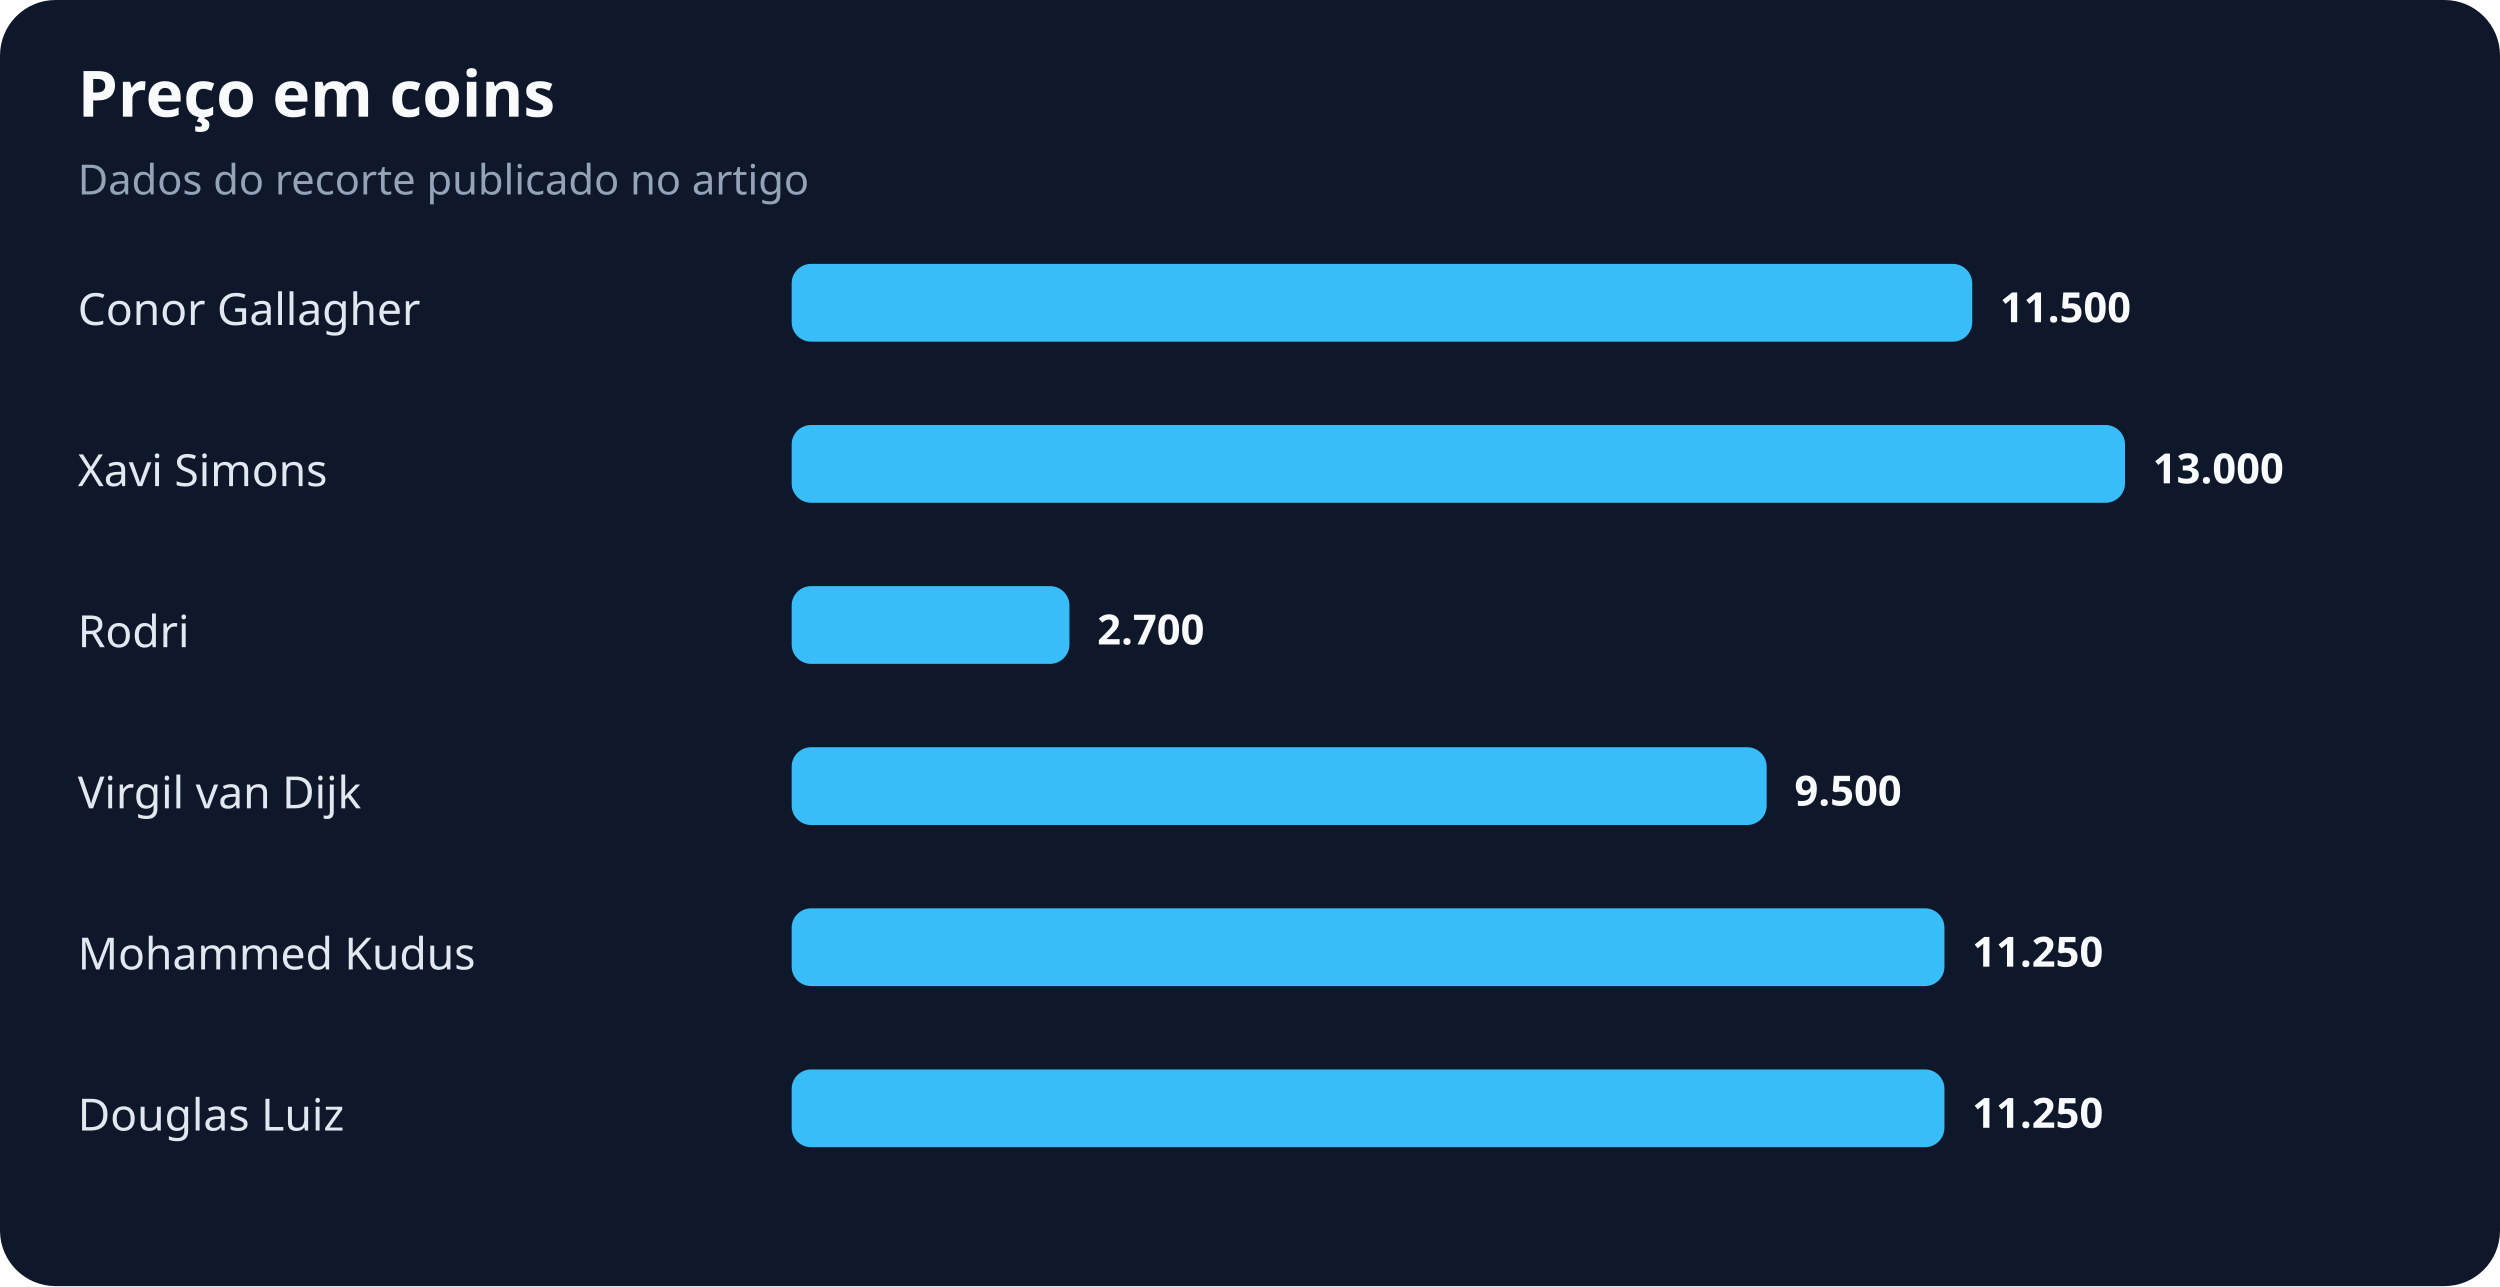
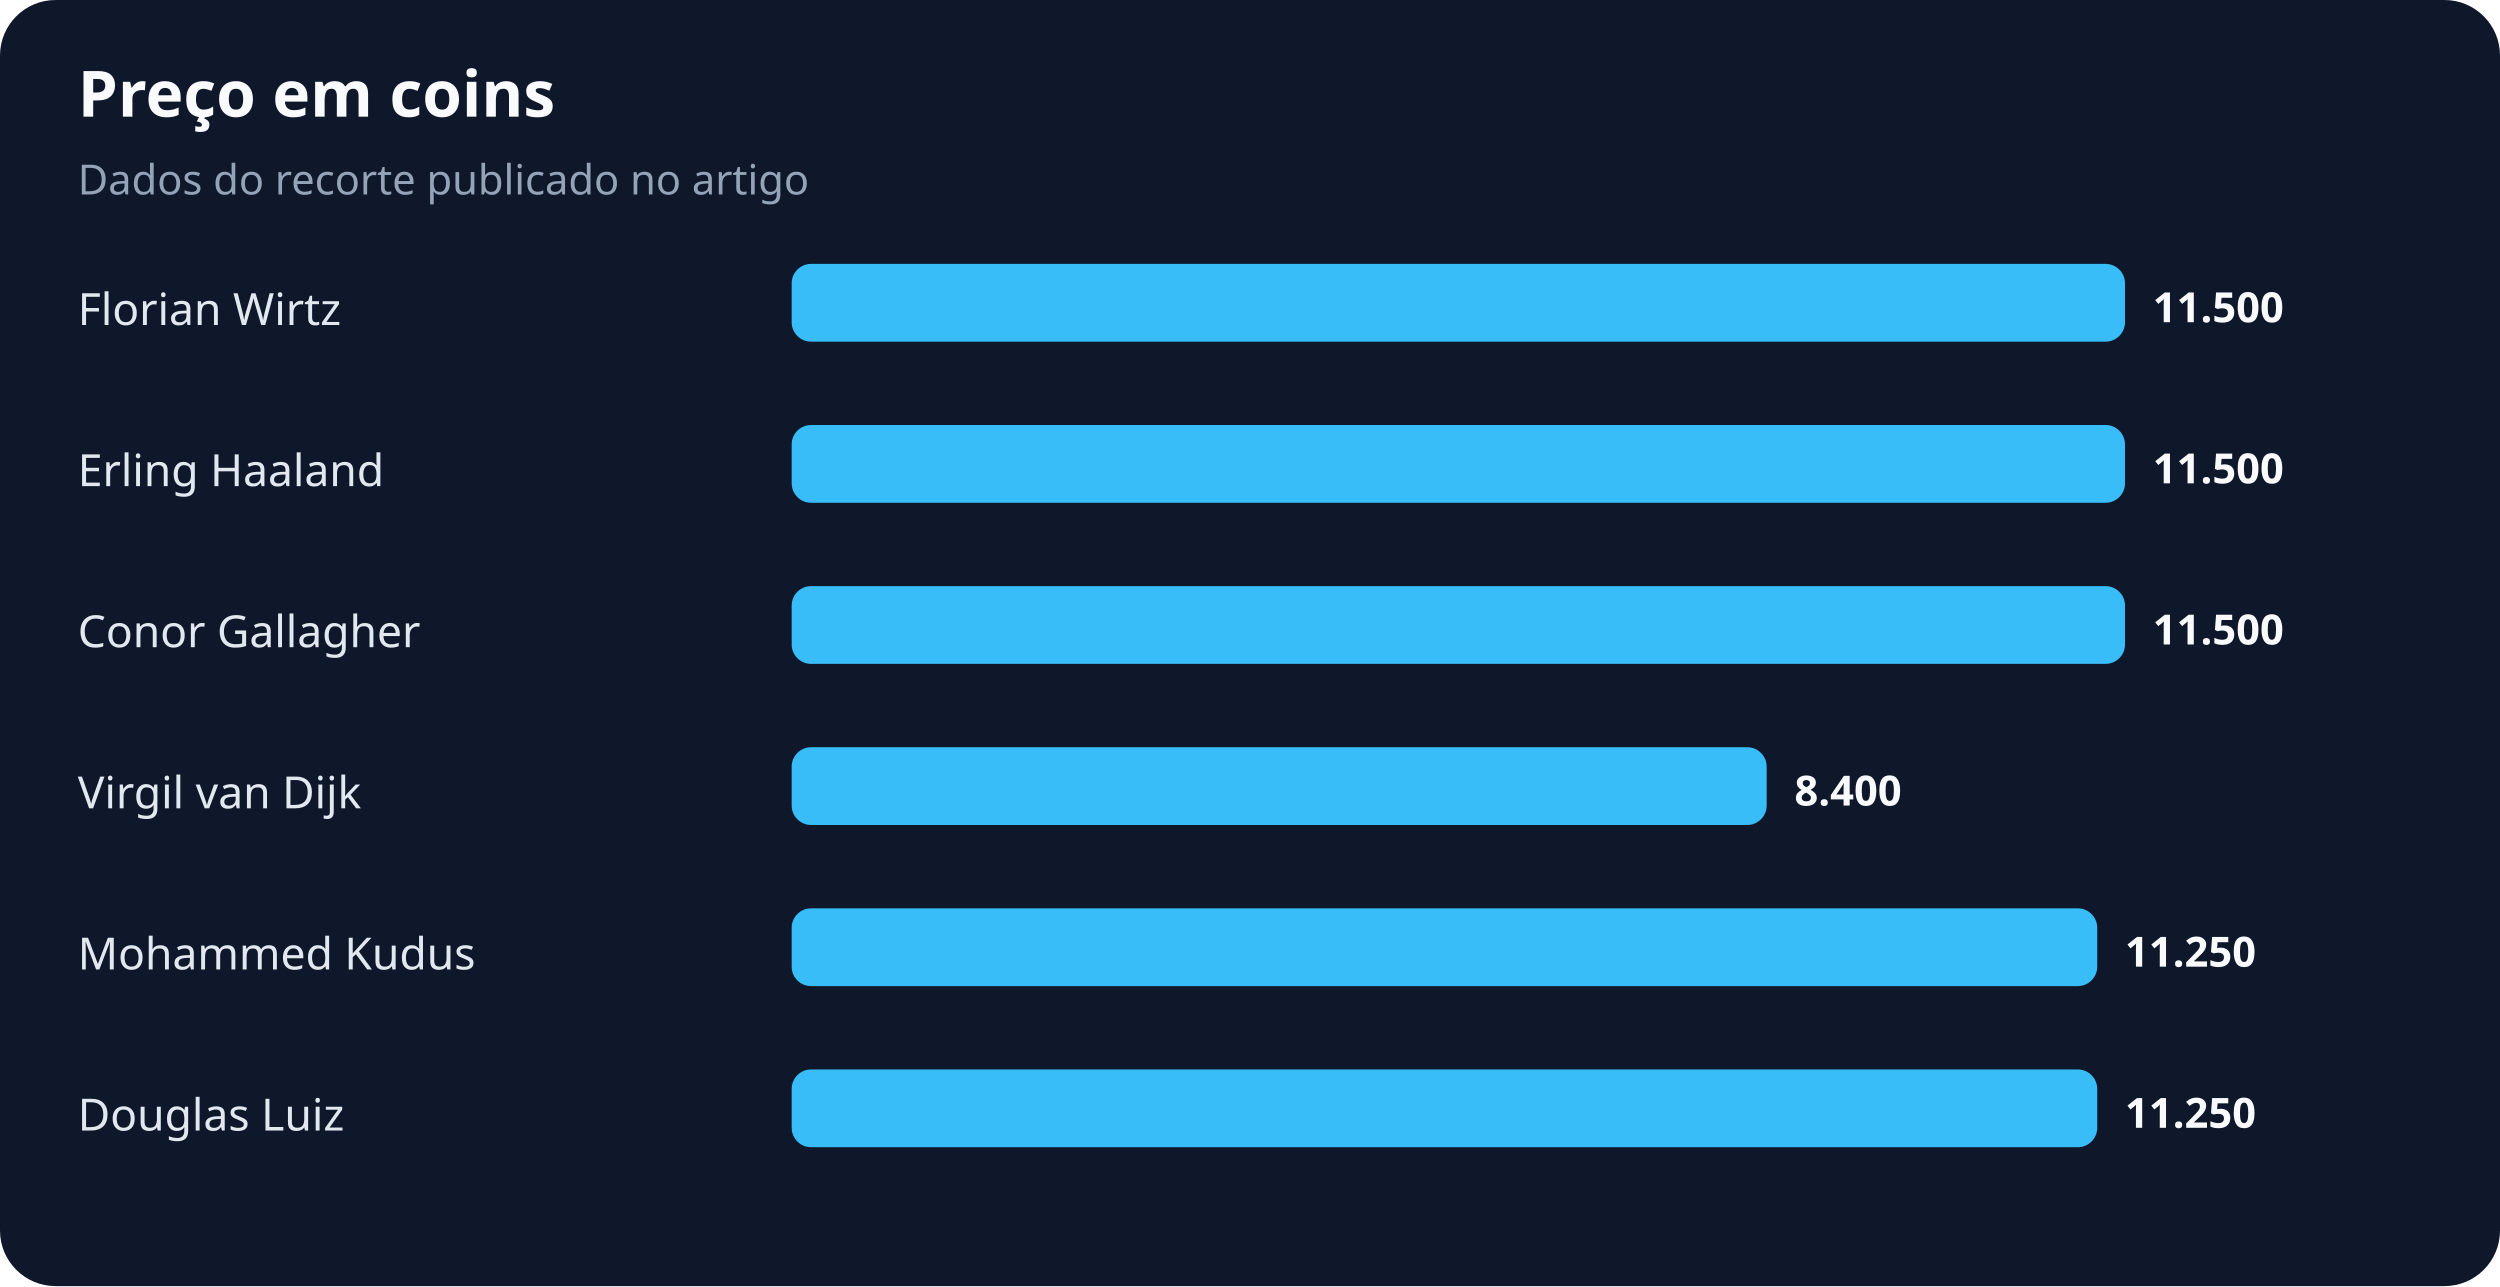
<svg xmlns="http://www.w3.org/2000/svg" width="900" height="463" viewBox="0 0 900 463" role="img" aria-labelledby="title desc">
  <rect width="100%" height="100%" rx="20" fill="#0f172a" />
  <text x="28" y="42" fill="#f8fafc" font-family="system-ui,sans-serif" font-size="23" font-weight="700">Preço em coins</text>
  <text x="28" y="70" fill="#94a3b8" font-family="system-ui,sans-serif" font-size="15">Dados do recorte publicado no artigo</text>
-   <text x="28" y="117" fill="#e2e8f0" font-family="system-ui,sans-serif" font-size="16">Conor Gallagher</text>
-   <rect x="285" y="95" width="425" height="28" rx="7" fill="#38bdf8" />
-   <text x="720" y="116" fill="#f8fafc" font-family="system-ui,sans-serif" font-size="15" font-weight="700">11.500</text>
-   <text x="28" y="175" fill="#e2e8f0" font-family="system-ui,sans-serif" font-size="16">Xavi Simons</text>
+   <text x="28" y="117" fill="#e2e8f0" font-family="system-ui,sans-serif" font-size="16">Florian Wirtz</text>
+   <rect x="285" y="95" width="480" height="28" rx="7" fill="#38bdf8" />
+   <text x="775" y="116" fill="#f8fafc" font-family="system-ui,sans-serif" font-size="15" font-weight="700">11.500</text>
+   <text x="28" y="175" fill="#e2e8f0" font-family="system-ui,sans-serif" font-size="16">Erling Haaland</text>
  <rect x="285" y="153" width="480" height="28" rx="7" fill="#38bdf8" />
-   <text x="775" y="174" fill="#f8fafc" font-family="system-ui,sans-serif" font-size="15" font-weight="700">13.000</text>
-   <text x="28" y="233" fill="#e2e8f0" font-family="system-ui,sans-serif" font-size="16">Rodri</text>
-   <rect x="285" y="211" width="100" height="28" rx="7" fill="#38bdf8" />
-   <text x="395" y="232" fill="#f8fafc" font-family="system-ui,sans-serif" font-size="15" font-weight="700">2.700</text>
+   <text x="775" y="174" fill="#f8fafc" font-family="system-ui,sans-serif" font-size="15" font-weight="700">11.500</text>
+   <text x="28" y="233" fill="#e2e8f0" font-family="system-ui,sans-serif" font-size="16">Conor Gallagher</text>
+   <rect x="285" y="211" width="480" height="28" rx="7" fill="#38bdf8" />
+   <text x="775" y="232" fill="#f8fafc" font-family="system-ui,sans-serif" font-size="15" font-weight="700">11.500</text>
  <text x="28" y="291" fill="#e2e8f0" font-family="system-ui,sans-serif" font-size="16">Virgil van Dijk</text>
  <rect x="285" y="269" width="351" height="28" rx="7" fill="#38bdf8" />
-   <text x="646" y="290" fill="#f8fafc" font-family="system-ui,sans-serif" font-size="15" font-weight="700">9.500</text>
+   <text x="646" y="290" fill="#f8fafc" font-family="system-ui,sans-serif" font-size="15" font-weight="700">8.400</text>
  <text x="28" y="349" fill="#e2e8f0" font-family="system-ui,sans-serif" font-size="16">Mohammed Kudus</text>
-   <rect x="285" y="327" width="415" height="28" rx="7" fill="#38bdf8" />
-   <text x="710" y="348" fill="#f8fafc" font-family="system-ui,sans-serif" font-size="15" font-weight="700">11.250</text>
+   <rect x="285" y="327" width="470" height="28" rx="7" fill="#38bdf8" />
+   <text x="765" y="348" fill="#f8fafc" font-family="system-ui,sans-serif" font-size="15" font-weight="700">11.250</text>
  <text x="28" y="407" fill="#e2e8f0" font-family="system-ui,sans-serif" font-size="16">Douglas Luiz</text>
-   <rect x="285" y="385" width="415" height="28" rx="7" fill="#38bdf8" />
-   <text x="710" y="406" fill="#f8fafc" font-family="system-ui,sans-serif" font-size="15" font-weight="700">11.250</text>
+   <rect x="285" y="385" width="470" height="28" rx="7" fill="#38bdf8" />
+   <text x="765" y="406" fill="#f8fafc" font-family="system-ui,sans-serif" font-size="15" font-weight="700">11.250</text>
</svg>
